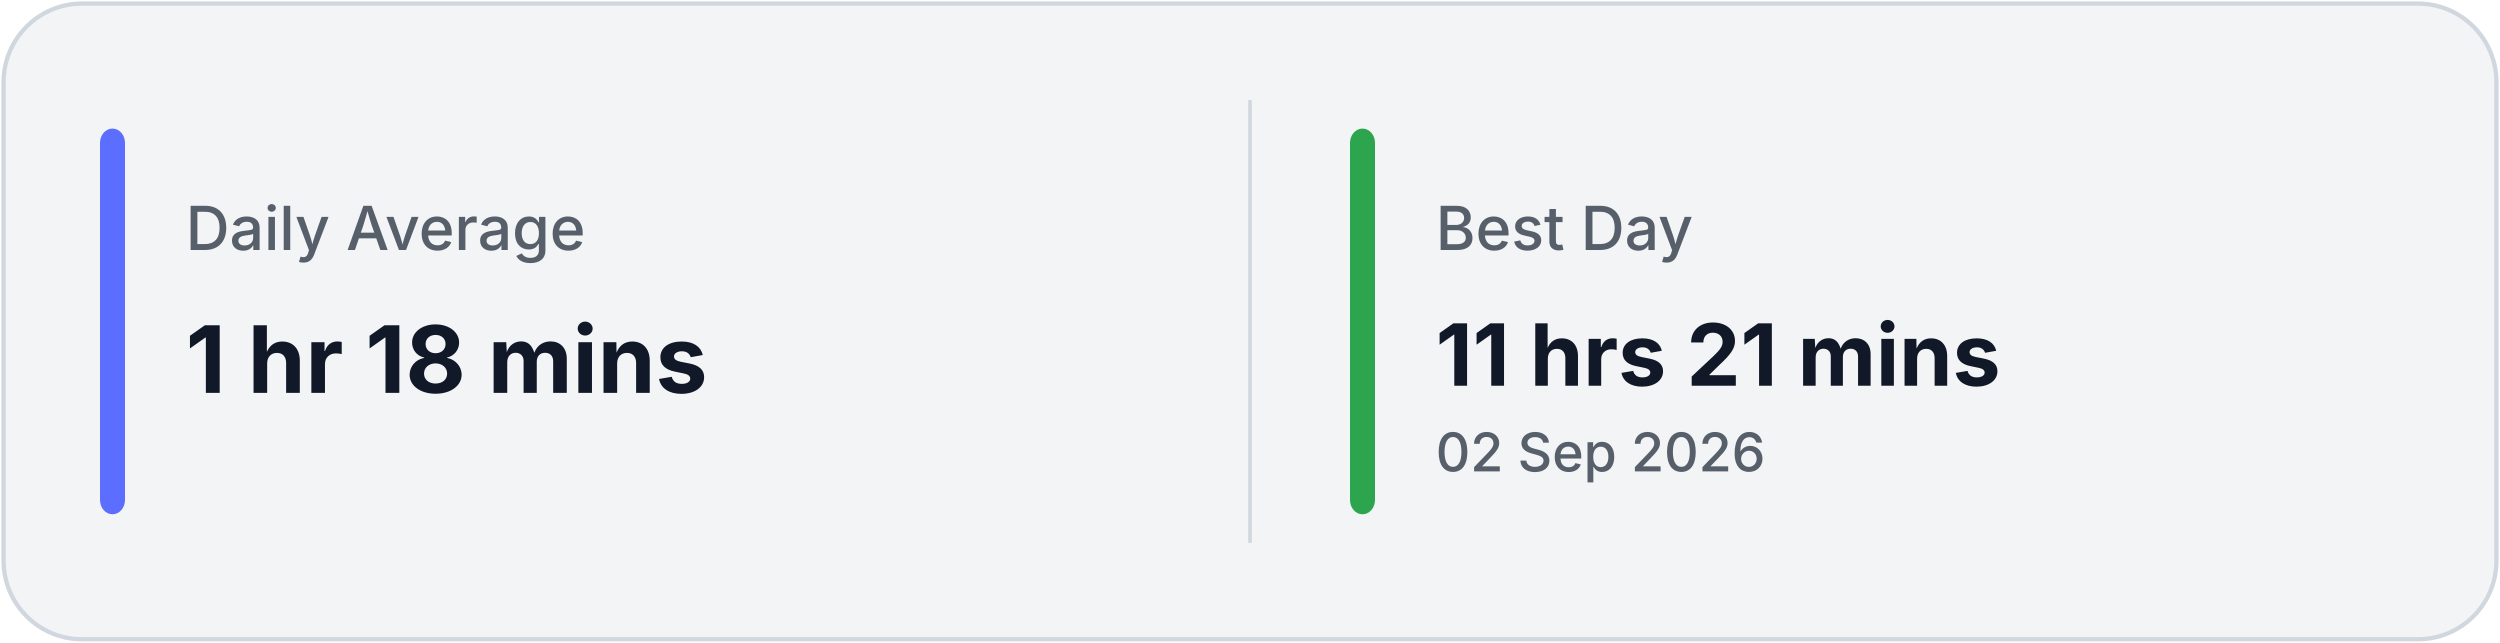
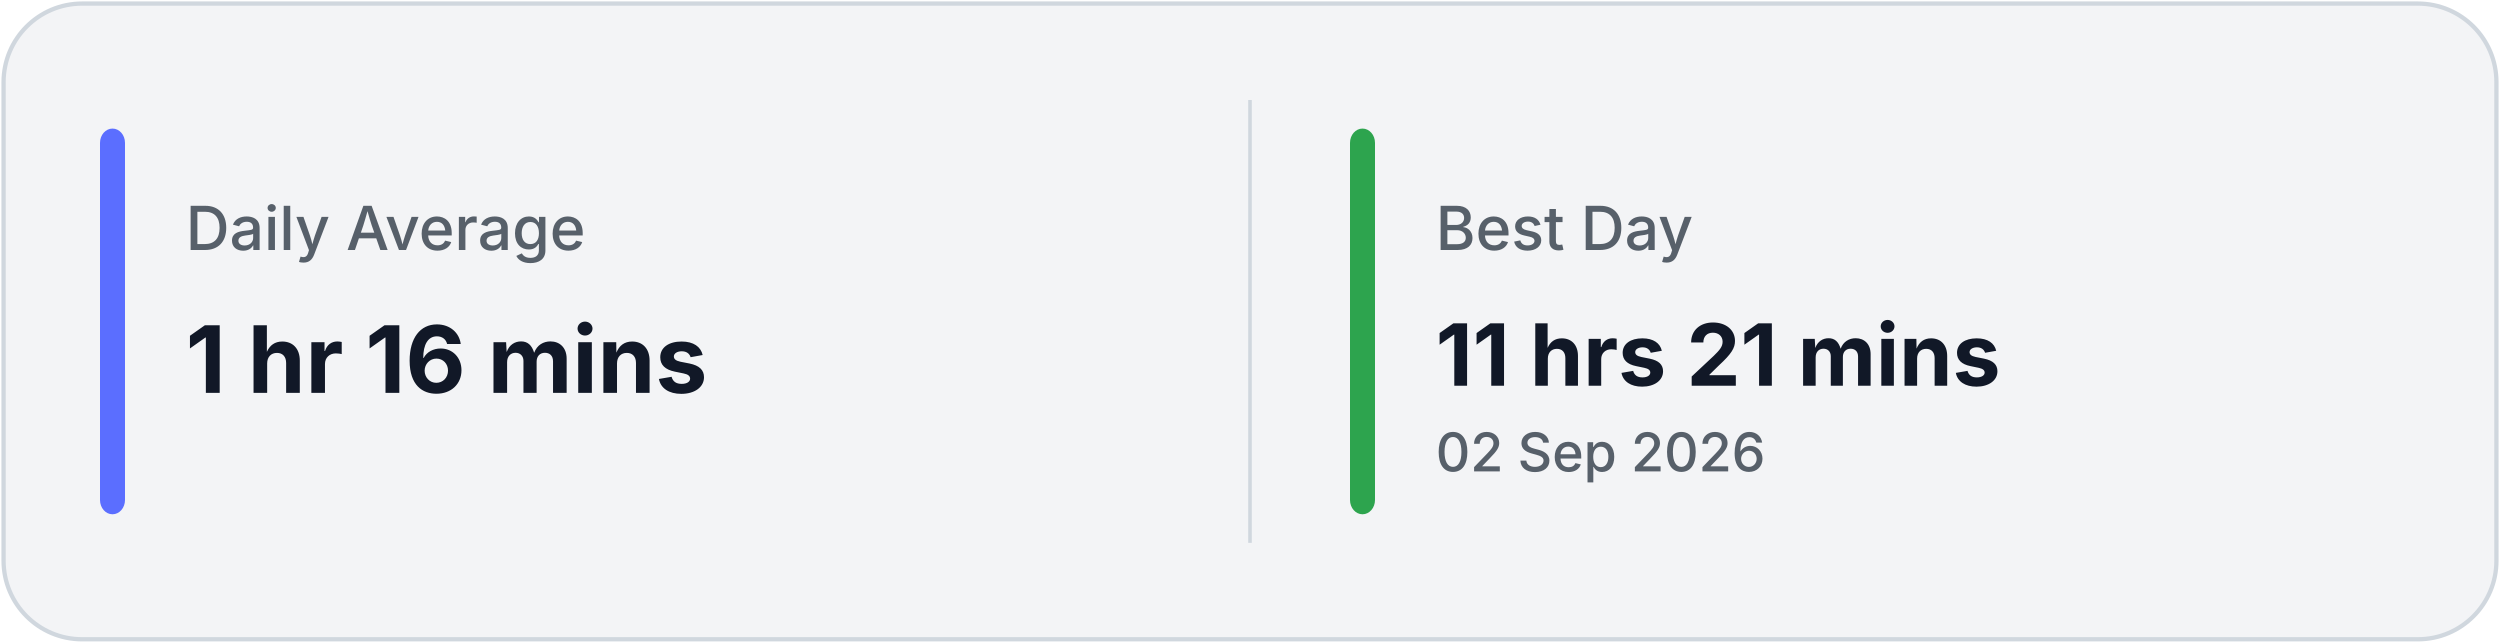
<svg xmlns="http://www.w3.org/2000/svg" width="700" height="180" viewBox="0 0 700 180" fill="none">
  <rect x="1" y="1" width="698" height="178" rx="22" fill="#F3F4F6" stroke="#D0D7DE" stroke-width="1.2" />
  <line x1="350.0" y1="28" x2="350.0" y2="152" stroke="#D0D7DE" stroke-width="1" />
  <rect x="28" y="36" width="7" height="108" rx="4" fill="#5B6EFF" />
  <rect x="378.0" y="36" width="7" height="108" rx="4" fill="#2DA44E" />
  <text x="52" y="70" fill="#57606A" font-family="Inter, Segoe UI, sans-serif" font-size="17" font-weight="500">
            Daily Average
        </text>
  <text x="52" y="110" fill="#111827" font-family="Inter, Segoe UI, sans-serif" font-size="26" font-weight="700">
-             1 hr 18 mins
+             1 hr 16 mins
        </text>
  <text x="402.0" y="70" fill="#57606A" font-family="Inter, Segoe UI, sans-serif" font-size="17" font-weight="500">
            Best Day
        </text>
  <text x="402.0" y="108" fill="#111827" font-family="Inter, Segoe UI, sans-serif" font-size="24" font-weight="700">
            11 hrs 21 mins
        </text>
  <text x="402.0" y="132" fill="#57606A" font-family="Inter, Segoe UI, sans-serif" font-size="15" font-weight="500">
            02 Sep 2026
        </text>
</svg>
